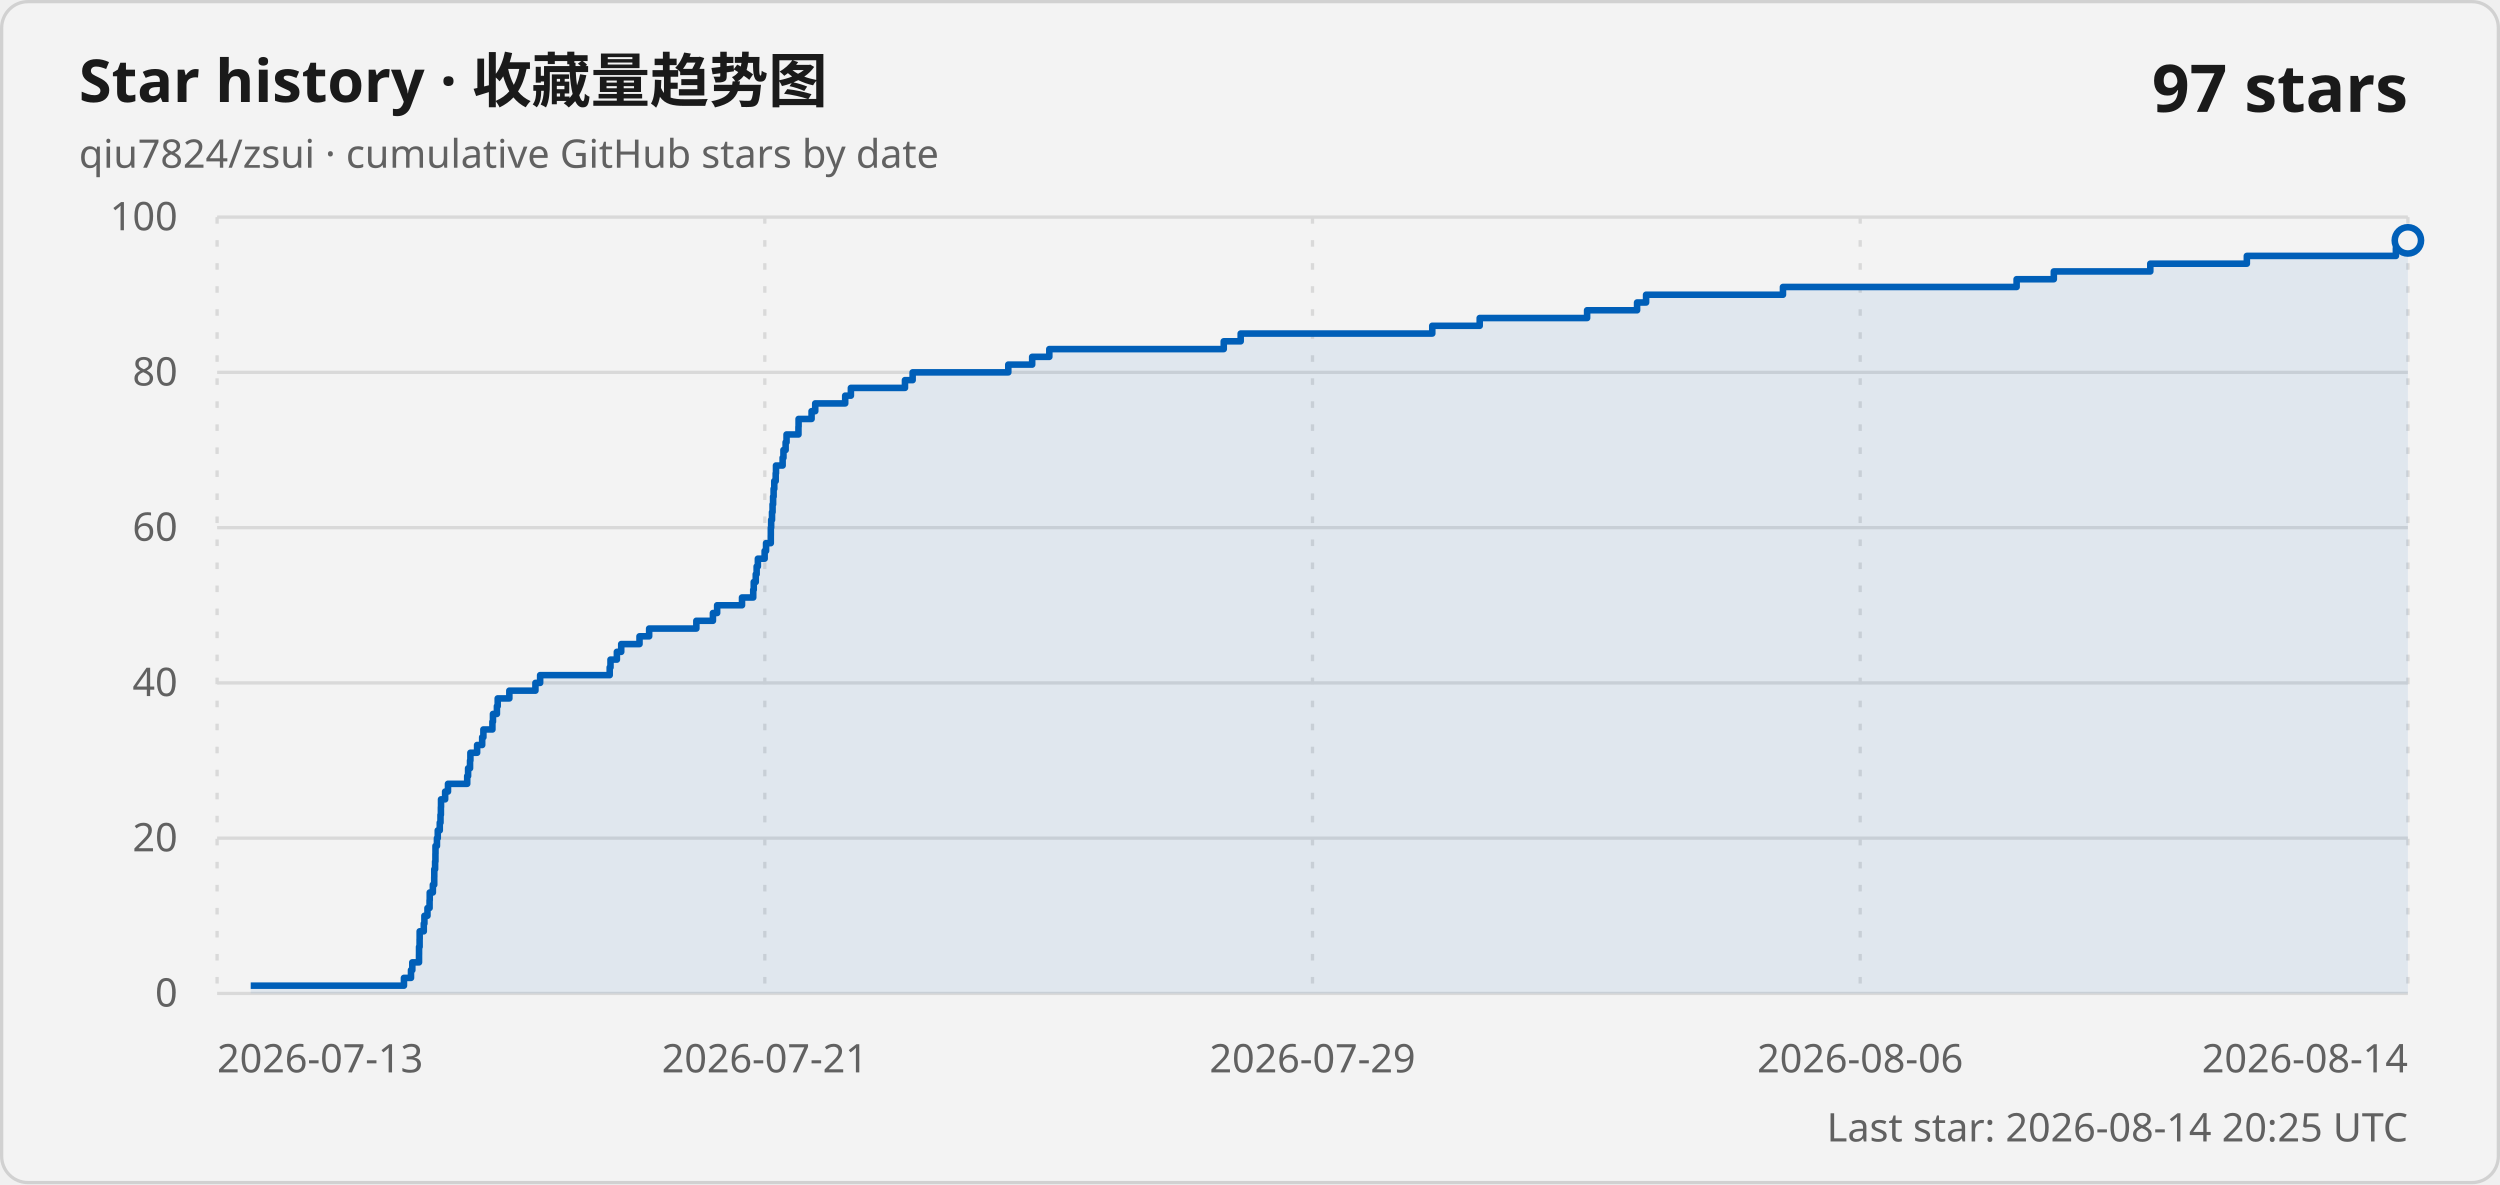
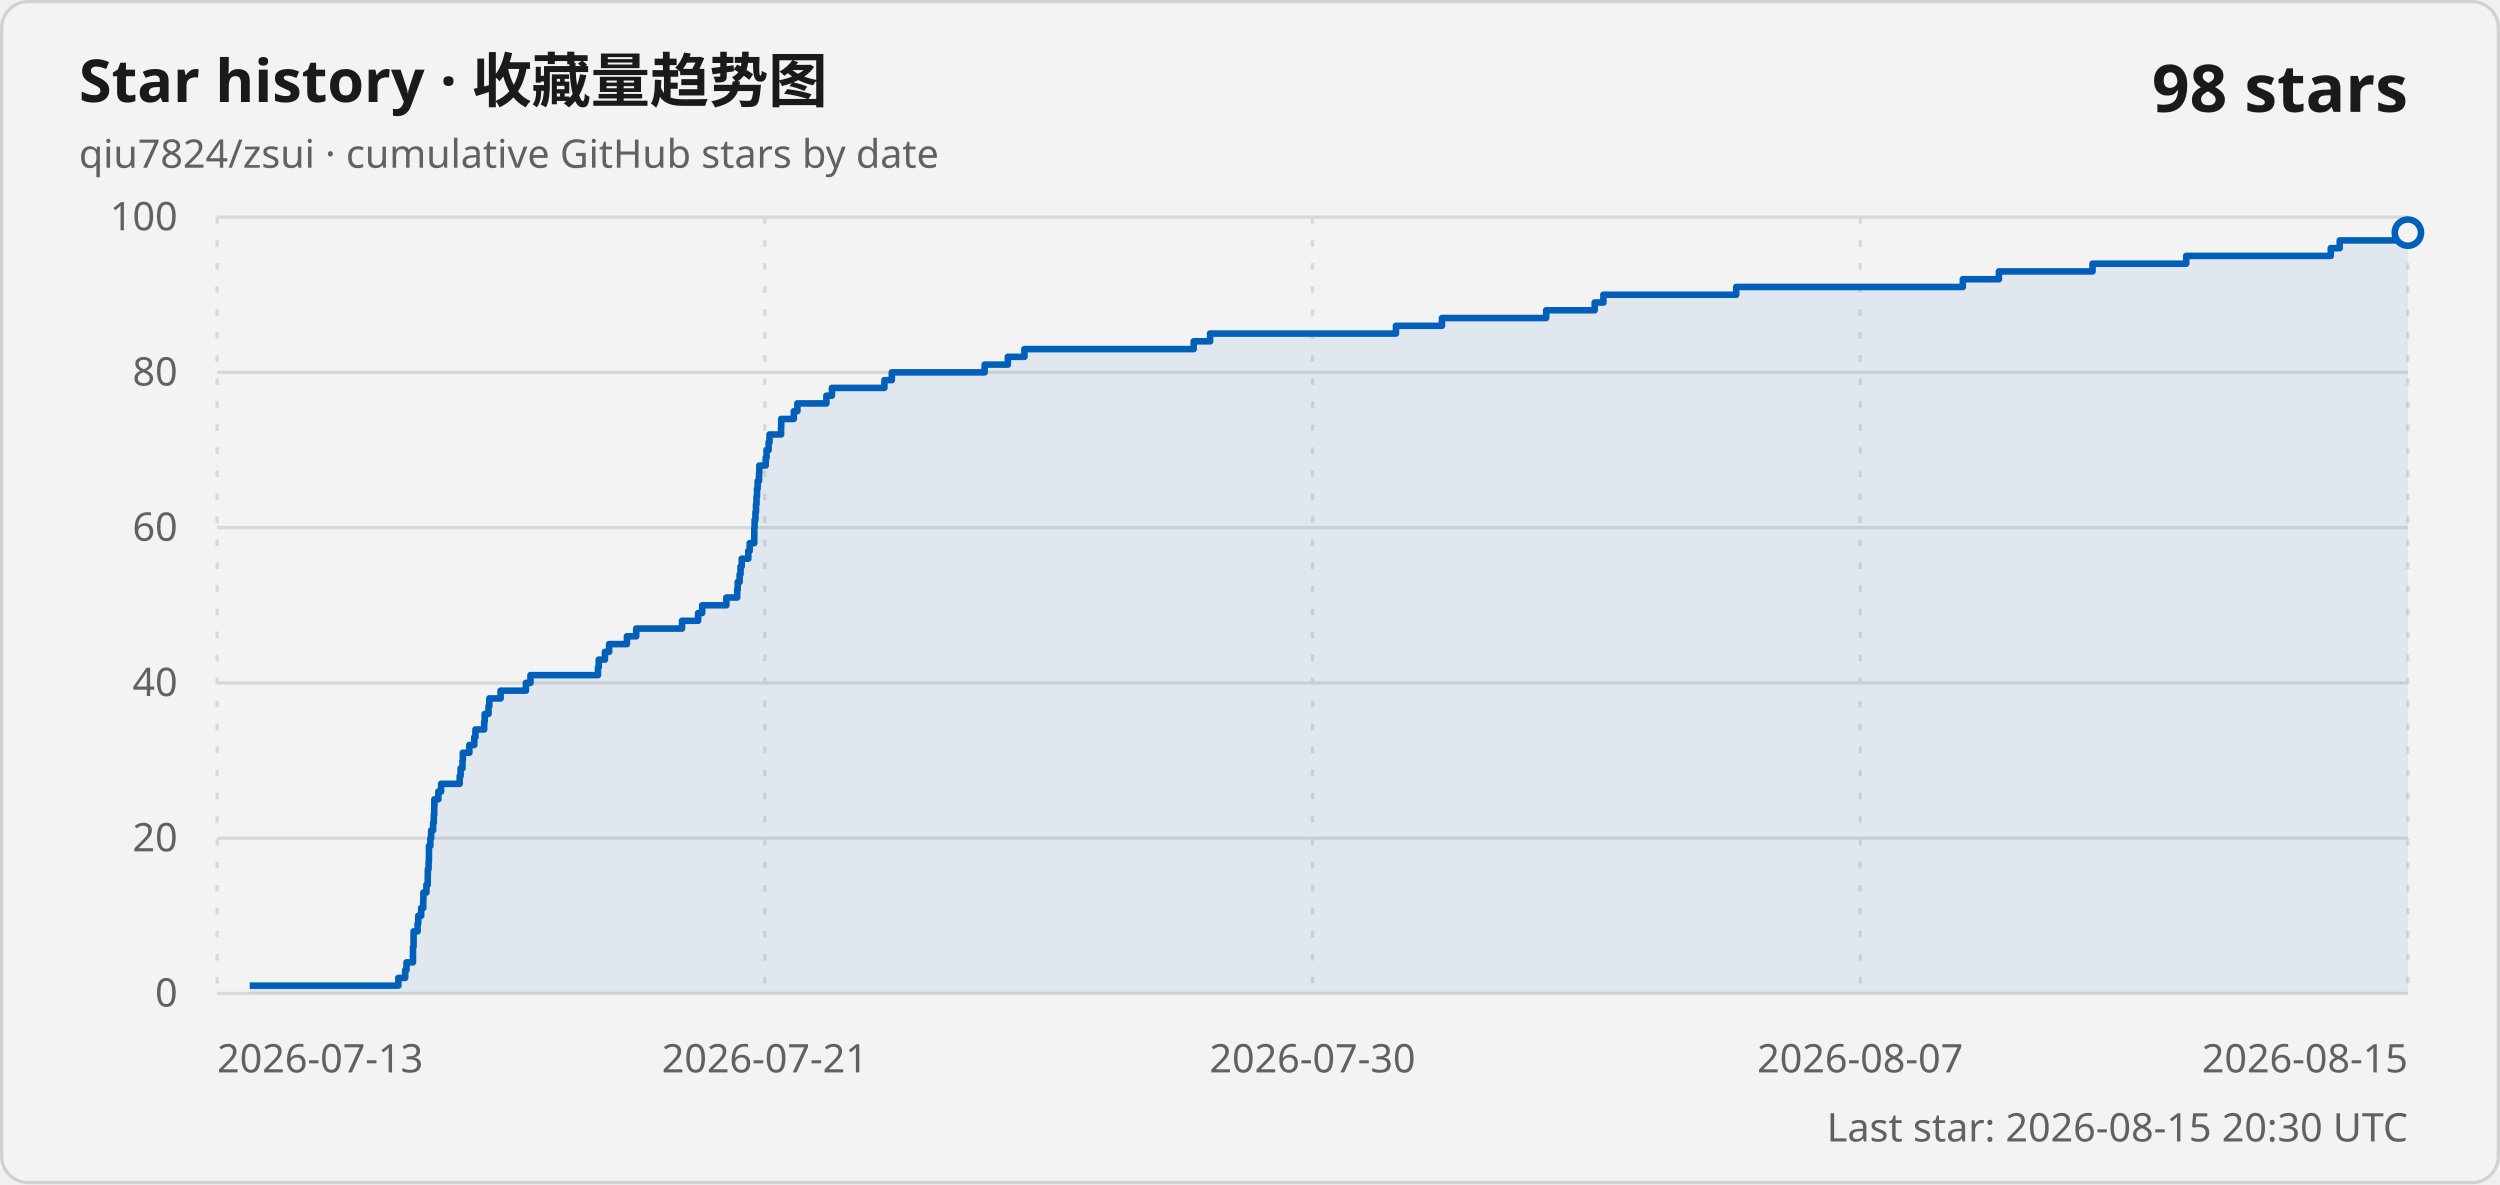
<svg xmlns="http://www.w3.org/2000/svg" width="760" height="360" viewBox="0 0 760 360" role="img" aria-labelledby="title description">
  <style>
    .card { fill: #f3f3f3; stroke: #d1d1d1; }
    .title { fill: #1a1a1a; font: 600 18px "Segoe UI Variable", "Segoe UI", sans-serif; }
    .subtitle, .axis-label, .updated { fill: #616161; font: 400 12px "Segoe UI Variable", "Segoe UI", sans-serif; }
    .count { fill: #1a1a1a; font: 600 20px "Segoe UI Variable", "Segoe UI", sans-serif; }
    .grid { stroke: #d9d9d9; stroke-width: 1; }
    .vertical { stroke-dasharray: 2 5; }
    .line { fill: none; stroke: #005fb8; stroke-width: 2; stroke-linejoin: round; }
    .area { fill: #005fb8; fill-opacity: .08; }
    .point { fill: #f3f3f3; stroke: #005fb8; stroke-width: 2; }
    @media (prefers-color-scheme: dark) {
      .card { fill: #202020; stroke: #3b3b3b; }
      .title, .count { fill: #ffffff; }
      .subtitle, .axis-label, .updated { fill: #c5c5c5; }
      .grid { stroke: #3b3b3b; }
      .line { stroke: #60cdff; }
      .area { fill: #60cdff; }
      .point { fill: #202020; stroke: #60cdff; }
    }
  </style>
  <rect class="card" x=".5" y=".5" width="759" height="359" rx="8" />
  <text class="title" x="24" y="31">Star history · 收藏量趋势图</text>
  <text class="subtitle" x="24" y="51">qiu7824/zsui · cumulative GitHub stars by date</text>
-   <text class="count" x="732" y="34" text-anchor="end">97 stars</text>
+   <text class="count" x="732" y="34" text-anchor="end">98 stars</text>
  <line class="grid" x1="66" y1="302" x2="732" y2="302" />
  <text class="axis-label" x="54" y="306" text-anchor="end">0</text>
  <line class="grid" x1="66" y1="254.8" x2="732" y2="254.8" />
  <text class="axis-label" x="54" y="258.8" text-anchor="end">20</text>
  <line class="grid" x1="66" y1="207.6" x2="732" y2="207.6" />
  <text class="axis-label" x="54" y="211.6" text-anchor="end">40</text>
  <line class="grid" x1="66" y1="160.4" x2="732" y2="160.4" />
  <text class="axis-label" x="54" y="164.4" text-anchor="end">60</text>
  <line class="grid" x1="66" y1="113.2" x2="732" y2="113.2" />
  <text class="axis-label" x="54" y="117.2" text-anchor="end">80</text>
  <line class="grid" x1="66" y1="66" x2="732" y2="66" />
  <text class="axis-label" x="54" y="70" text-anchor="end">100</text>
  <line class="grid vertical" x1="66" y1="66" x2="66" y2="302" />
  <text class="axis-label" x="66" y="326" text-anchor="start">2026-07-13</text>
  <line class="grid vertical" x1="232.5" y1="66" x2="232.5" y2="302" />
  <text class="axis-label" x="232.5" y="326" text-anchor="middle">2026-07-21</text>
  <line class="grid vertical" x1="399" y1="66" x2="399" y2="302" />
-   <text class="axis-label" x="399" y="326" text-anchor="middle">2026-07-29</text>
+   <text class="axis-label" x="399" y="326" text-anchor="middle">2026-07-30</text>
  <line class="grid vertical" x1="565.5" y1="66" x2="565.5" y2="302" />
-   <text class="axis-label" x="565.5" y="326" text-anchor="middle">2026-08-06</text>
+   <text class="axis-label" x="565.5" y="326" text-anchor="middle">2026-08-07</text>
  <line class="grid vertical" x1="732" y1="66" x2="732" y2="302" />
-   <text class="axis-label" x="732" y="326" text-anchor="end">2026-08-14</text>
-   <path class="area" d="M 76.22 302 L 76.22 299.64 L 122.8 299.64 L 122.8 297.28 L 124.94 297.28 L 124.94 294.92 L 125.34 294.92 L 125.34 292.56 L 127.38 292.56 L 127.38 290.2 L 127.39 290.2 L 127.39 287.84 L 127.56 287.84 L 127.56 285.48 L 127.58 285.48 L 127.58 283.12 L 128.83 283.12 L 128.83 280.76 L 129.02 280.76 L 129.02 278.4 L 129.95 278.4 L 129.95 276.04 L 130.59 276.04 L 130.59 273.68 L 130.64 273.68 L 130.64 271.32 L 131.59 271.32 L 131.59 268.96 L 132 268.96 L 132 266.6 L 132.02 266.6 L 132.02 264.24 L 132.27 264.24 L 132.27 261.88 L 132.37 261.88 L 132.37 259.52 L 132.39 259.52 L 132.39 257.16 L 132.83 257.16 L 132.83 254.8 L 133.08 254.8 L 133.08 252.44 L 133.69 252.44 L 133.69 250.08 L 133.91 250.08 L 133.91 247.72 L 134.03 247.72 L 134.03 245.36 L 134.07 245.36 L 134.07 243 L 135.32 243 L 135.32 240.64 L 136.19 240.64 L 136.19 238.28 L 142.03 238.28 L 142.03 235.92 L 142.3 235.92 L 142.3 233.56 L 142.89 233.56 L 142.89 231.2 L 143 231.2 L 143 228.84 L 145.04 228.84 L 145.04 226.48 L 146.58 226.48 L 146.58 224.12 L 146.95 224.12 L 146.95 221.76 L 149.69 221.76 L 149.69 219.4 L 149.86 219.4 L 149.86 217.04 L 151.06 217.04 L 151.06 214.68 L 151.3 214.68 L 151.3 212.32 L 154.84 212.32 L 154.84 209.96 L 162.77 209.96 L 162.77 207.6 L 164.2 207.6 L 164.2 205.24 L 185.35 205.24 L 185.35 202.88 L 185.59 202.88 L 185.59 200.52 L 187.53 200.52 L 187.53 198.16 L 188.85 198.16 L 188.85 195.8 L 194.41 195.8 L 194.41 193.44 L 197.34 193.44 L 197.34 191.08 L 211.69 191.08 L 211.69 188.72 L 216.73 188.72 L 216.73 186.36 L 218.01 186.36 L 218.01 184 L 225.57 184 L 225.57 181.64 L 228.98 181.64 L 228.98 179.28 L 229.14 179.28 L 229.14 176.92 L 229.75 176.92 L 229.75 174.56 L 230.02 174.56 L 230.02 172.2 L 230.39 172.2 L 230.39 169.84 L 232.45 169.84 L 232.45 167.48 L 232.88 167.48 L 232.88 165.12 L 234.32 165.12 L 234.32 162.76 L 234.33 162.76 L 234.33 160.4 L 234.43 160.4 L 234.43 158.04 L 234.69 158.04 L 234.69 155.68 L 234.86 155.68 L 234.86 153.32 L 235.02 153.32 L 235.02 150.96 L 235.18 150.96 L 235.18 148.6 L 235.38 148.6 L 235.38 146.24 L 235.81 146.24 L 235.81 143.88 L 235.9 143.88 L 235.9 141.52 L 237.92 141.52 L 237.92 139.16 L 238.17 139.16 L 238.17 136.8 L 238.83 136.8 L 238.83 134.44 L 239.11 134.44 L 239.11 132.08 L 242.73 132.08 L 242.73 129.72 L 242.77 129.72 L 242.77 127.36 L 246.72 127.36 L 246.72 125 L 247.83 125 L 247.83 122.64 L 256.94 122.64 L 256.94 120.28 L 258.67 120.28 L 258.67 117.92 L 275.11 117.92 L 275.11 115.56 L 277.44 115.56 L 277.44 113.2 L 306.52 113.2 L 306.52 110.84 L 313.78 110.84 L 313.78 108.48 L 318.99 108.48 L 318.99 106.12 L 372.02 106.12 L 372.02 103.76 L 377.17 103.76 L 377.17 101.4 L 435.41 101.4 L 435.41 99.04 L 449.83 99.04 L 449.83 96.68 L 482.48 96.68 L 482.48 94.32 L 497.67 94.32 L 497.67 91.96 L 500.41 91.96 L 500.41 89.6 L 542.02 89.6 L 542.02 87.24 L 613.05 87.24 L 613.05 84.88 L 624.36 84.88 L 624.36 82.52 L 653.69 82.52 L 653.69 80.16 L 683.04 80.16 L 683.04 77.8 L 728.35 77.8 L 728.35 75.44 L 731.15 75.44 L 731.15 73.08 L 732 73.08 L 732 302 Z" />
-   <path class="line" d="M 76.22 299.64 L 122.8 299.64 L 122.8 297.28 L 124.94 297.28 L 124.94 294.92 L 125.34 294.92 L 125.34 292.56 L 127.38 292.56 L 127.38 290.2 L 127.39 290.2 L 127.39 287.84 L 127.56 287.84 L 127.56 285.48 L 127.58 285.48 L 127.58 283.12 L 128.83 283.12 L 128.83 280.76 L 129.02 280.76 L 129.02 278.4 L 129.95 278.4 L 129.95 276.04 L 130.59 276.04 L 130.59 273.68 L 130.64 273.68 L 130.64 271.32 L 131.59 271.32 L 131.59 268.96 L 132 268.96 L 132 266.6 L 132.02 266.6 L 132.02 264.24 L 132.27 264.24 L 132.27 261.88 L 132.37 261.88 L 132.37 259.52 L 132.39 259.52 L 132.39 257.16 L 132.83 257.16 L 132.83 254.8 L 133.08 254.8 L 133.08 252.44 L 133.69 252.44 L 133.69 250.08 L 133.91 250.08 L 133.91 247.72 L 134.03 247.72 L 134.03 245.36 L 134.07 245.36 L 134.07 243 L 135.32 243 L 135.32 240.64 L 136.19 240.64 L 136.19 238.28 L 142.03 238.28 L 142.03 235.92 L 142.3 235.92 L 142.3 233.56 L 142.89 233.56 L 142.89 231.2 L 143 231.2 L 143 228.84 L 145.04 228.84 L 145.04 226.48 L 146.58 226.48 L 146.58 224.12 L 146.95 224.12 L 146.95 221.76 L 149.69 221.76 L 149.69 219.4 L 149.86 219.4 L 149.86 217.04 L 151.06 217.04 L 151.06 214.68 L 151.3 214.68 L 151.3 212.32 L 154.84 212.32 L 154.84 209.96 L 162.77 209.96 L 162.77 207.6 L 164.2 207.6 L 164.2 205.24 L 185.35 205.24 L 185.35 202.88 L 185.59 202.88 L 185.59 200.52 L 187.53 200.52 L 187.53 198.16 L 188.85 198.16 L 188.85 195.8 L 194.41 195.8 L 194.41 193.44 L 197.34 193.44 L 197.34 191.08 L 211.69 191.08 L 211.69 188.72 L 216.73 188.72 L 216.73 186.36 L 218.01 186.36 L 218.01 184 L 225.57 184 L 225.57 181.64 L 228.98 181.64 L 228.98 179.28 L 229.14 179.28 L 229.14 176.92 L 229.75 176.92 L 229.75 174.56 L 230.02 174.56 L 230.02 172.2 L 230.39 172.2 L 230.39 169.84 L 232.45 169.84 L 232.45 167.48 L 232.88 167.48 L 232.88 165.12 L 234.32 165.12 L 234.32 162.76 L 234.33 162.76 L 234.33 160.4 L 234.43 160.4 L 234.43 158.04 L 234.69 158.04 L 234.69 155.68 L 234.86 155.68 L 234.86 153.32 L 235.02 153.32 L 235.02 150.96 L 235.18 150.96 L 235.18 148.6 L 235.38 148.6 L 235.38 146.24 L 235.81 146.24 L 235.81 143.88 L 235.9 143.88 L 235.9 141.52 L 237.92 141.52 L 237.92 139.16 L 238.17 139.16 L 238.17 136.8 L 238.83 136.8 L 238.83 134.44 L 239.11 134.44 L 239.11 132.08 L 242.73 132.08 L 242.73 129.72 L 242.77 129.72 L 242.77 127.36 L 246.72 127.36 L 246.72 125 L 247.83 125 L 247.83 122.64 L 256.94 122.64 L 256.94 120.28 L 258.67 120.28 L 258.67 117.92 L 275.11 117.92 L 275.11 115.56 L 277.44 115.56 L 277.44 113.2 L 306.52 113.2 L 306.52 110.84 L 313.78 110.84 L 313.78 108.48 L 318.99 108.48 L 318.99 106.12 L 372.02 106.12 L 372.02 103.76 L 377.17 103.76 L 377.17 101.4 L 435.41 101.4 L 435.41 99.04 L 449.83 99.04 L 449.83 96.68 L 482.48 96.68 L 482.48 94.32 L 497.67 94.32 L 497.67 91.96 L 500.41 91.96 L 500.41 89.6 L 542.02 89.6 L 542.02 87.24 L 613.05 87.24 L 613.05 84.88 L 624.36 84.88 L 624.36 82.52 L 653.69 82.52 L 653.69 80.16 L 683.04 80.16 L 683.04 77.8 L 728.35 77.8 L 728.35 75.44 L 731.15 75.44 L 731.15 73.08 L 732 73.08" />
-   <circle class="point" cx="732" cy="73.08" r="4" />
-   <text class="updated" x="732" y="347" text-anchor="end">Last star: 2026-08-14 20:25 UTC</text>
+   <text class="axis-label" x="732" y="326" text-anchor="end">2026-08-15</text>
+   <path class="area" d="M 75.91 302 L 75.91 299.64 L 121.1 299.64 L 121.1 297.28 L 123.17 297.28 L 123.17 294.92 L 123.57 294.92 L 123.57 292.56 L 125.54 292.56 L 125.54 290.2 L 125.55 290.2 L 125.55 287.84 L 125.72 287.84 L 125.72 285.48 L 125.74 285.48 L 125.74 283.12 L 126.95 283.12 L 126.95 280.76 L 127.14 280.76 L 127.14 278.4 L 128.04 278.4 L 128.04 276.04 L 128.66 276.04 L 128.66 273.68 L 128.71 273.68 L 128.71 271.32 L 129.63 271.32 L 129.63 268.96 L 130.03 268.96 L 130.03 266.6 L 130.05 266.6 L 130.05 264.24 L 130.29 264.24 L 130.29 261.88 L 130.39 261.88 L 130.39 259.52 L 130.4 259.52 L 130.4 257.16 L 130.83 257.16 L 130.83 254.8 L 131.07 254.8 L 131.07 252.44 L 131.67 252.44 L 131.67 250.08 L 131.88 250.08 L 131.88 247.72 L 132 247.72 L 132 245.36 L 132.04 245.36 L 132.04 243 L 133.25 243 L 133.25 240.64 L 134.09 240.64 L 134.09 238.28 L 139.75 238.28 L 139.75 235.92 L 140.02 235.92 L 140.02 233.56 L 140.6 233.56 L 140.6 231.2 L 140.7 231.2 L 140.7 228.84 L 142.68 228.84 L 142.68 226.48 L 144.18 226.48 L 144.18 224.12 L 144.53 224.12 L 144.53 221.76 L 147.19 221.76 L 147.19 219.4 L 147.35 219.4 L 147.35 217.04 L 148.51 217.04 L 148.51 214.68 L 148.75 214.68 L 148.75 212.32 L 152.19 212.32 L 152.19 209.96 L 159.88 209.96 L 159.88 207.6 L 161.26 207.6 L 161.26 205.24 L 181.78 205.24 L 181.78 202.88 L 182.02 202.88 L 182.02 200.52 L 183.9 200.52 L 183.9 198.16 L 185.18 198.16 L 185.18 195.8 L 190.58 195.8 L 190.58 193.44 L 193.41 193.44 L 193.41 191.08 L 207.34 191.08 L 207.34 188.72 L 212.23 188.72 L 212.23 186.36 L 213.47 186.36 L 213.47 184 L 220.81 184 L 220.81 181.64 L 224.11 181.64 L 224.11 179.28 L 224.26 179.28 L 224.26 176.92 L 224.85 176.92 L 224.85 174.56 L 225.12 174.56 L 225.12 172.2 L 225.48 172.2 L 225.48 169.84 L 227.48 169.84 L 227.48 167.48 L 227.9 167.48 L 227.9 165.12 L 229.29 165.12 L 229.29 162.76 L 229.3 162.76 L 229.3 160.4 L 229.4 160.4 L 229.4 158.04 L 229.65 158.04 L 229.65 155.68 L 229.82 155.68 L 229.82 153.32 L 229.97 153.32 L 229.97 150.96 L 230.12 150.96 L 230.12 148.6 L 230.32 148.6 L 230.32 146.24 L 230.74 146.24 L 230.74 143.88 L 230.83 143.88 L 230.83 141.52 L 232.78 141.52 L 232.78 139.16 L 233.03 139.16 L 233.03 136.8 L 233.66 136.8 L 233.66 134.44 L 233.94 134.44 L 233.94 132.08 L 237.45 132.08 L 237.45 129.72 L 237.49 129.72 L 237.49 127.36 L 241.32 127.36 L 241.32 125 L 242.4 125 L 242.4 122.64 L 251.23 122.64 L 251.23 120.28 L 252.91 120.28 L 252.91 117.92 L 268.86 117.92 L 268.86 115.56 L 271.12 115.56 L 271.12 113.2 L 299.33 113.2 L 299.33 110.84 L 306.38 110.84 L 306.38 108.48 L 311.43 108.48 L 311.43 106.12 L 362.88 106.12 L 362.88 103.76 L 367.87 103.76 L 367.87 101.4 L 424.37 101.4 L 424.37 99.04 L 438.36 99.04 L 438.36 96.68 L 470.04 96.68 L 470.04 94.32 L 484.78 94.32 L 484.78 91.96 L 487.43 91.96 L 487.43 89.6 L 527.8 89.6 L 527.8 87.24 L 596.7 87.24 L 596.7 84.88 L 607.67 84.88 L 607.67 82.52 L 636.13 82.52 L 636.13 80.16 L 664.61 80.16 L 664.61 77.8 L 708.56 77.8 L 708.56 75.44 L 711.28 75.44 L 711.28 73.08 L 731.17 73.08 L 731.17 70.72 L 732 70.72 L 732 302 Z" />
+   <path class="line" d="M 75.91 299.64 L 121.1 299.64 L 121.1 297.28 L 123.17 297.28 L 123.17 294.92 L 123.57 294.92 L 123.57 292.56 L 125.54 292.56 L 125.54 290.2 L 125.55 290.2 L 125.55 287.84 L 125.72 287.84 L 125.72 285.48 L 125.74 285.48 L 125.74 283.12 L 126.95 283.12 L 126.95 280.76 L 127.14 280.76 L 127.14 278.4 L 128.04 278.4 L 128.04 276.04 L 128.66 276.04 L 128.66 273.68 L 128.71 273.68 L 128.71 271.32 L 129.63 271.32 L 129.63 268.96 L 130.03 268.96 L 130.03 266.6 L 130.05 266.6 L 130.05 264.24 L 130.29 264.24 L 130.29 261.88 L 130.39 261.88 L 130.39 259.52 L 130.4 259.52 L 130.4 257.16 L 130.83 257.16 L 130.83 254.8 L 131.07 254.8 L 131.07 252.44 L 131.67 252.44 L 131.67 250.08 L 131.88 250.08 L 131.88 247.72 L 132 247.72 L 132 245.36 L 132.04 245.36 L 132.04 243 L 133.25 243 L 133.25 240.64 L 134.09 240.64 L 134.09 238.28 L 139.75 238.28 L 139.75 235.92 L 140.02 235.92 L 140.02 233.56 L 140.6 233.56 L 140.6 231.2 L 140.7 231.2 L 140.7 228.84 L 142.68 228.84 L 142.68 226.48 L 144.18 226.48 L 144.18 224.12 L 144.53 224.12 L 144.53 221.76 L 147.19 221.76 L 147.19 219.4 L 147.35 219.4 L 147.35 217.04 L 148.51 217.04 L 148.51 214.68 L 148.75 214.68 L 148.75 212.32 L 152.19 212.32 L 152.19 209.96 L 159.88 209.96 L 159.88 207.6 L 161.26 207.6 L 161.26 205.24 L 181.78 205.24 L 181.78 202.88 L 182.02 202.88 L 182.02 200.52 L 183.9 200.52 L 183.9 198.16 L 185.18 198.16 L 185.18 195.8 L 190.58 195.8 L 190.58 193.44 L 193.41 193.44 L 193.41 191.08 L 207.34 191.08 L 207.34 188.72 L 212.23 188.72 L 212.23 186.36 L 213.47 186.36 L 213.47 184 L 220.81 184 L 220.81 181.64 L 224.11 181.64 L 224.11 179.28 L 224.26 179.28 L 224.26 176.92 L 224.85 176.92 L 224.85 174.56 L 225.12 174.56 L 225.12 172.2 L 225.48 172.2 L 225.48 169.84 L 227.48 169.84 L 227.48 167.48 L 227.9 167.48 L 227.9 165.12 L 229.29 165.12 L 229.29 162.76 L 229.3 162.76 L 229.3 160.4 L 229.4 160.4 L 229.4 158.04 L 229.65 158.04 L 229.65 155.68 L 229.82 155.68 L 229.82 153.32 L 229.97 153.32 L 229.97 150.96 L 230.12 150.96 L 230.12 148.6 L 230.32 148.6 L 230.32 146.24 L 230.74 146.24 L 230.74 143.88 L 230.83 143.88 L 230.83 141.52 L 232.78 141.52 L 232.78 139.16 L 233.03 139.16 L 233.03 136.8 L 233.66 136.8 L 233.66 134.44 L 233.94 134.44 L 233.94 132.08 L 237.45 132.08 L 237.45 129.72 L 237.49 129.72 L 237.49 127.36 L 241.32 127.36 L 241.32 125 L 242.4 125 L 242.4 122.64 L 251.23 122.64 L 251.23 120.28 L 252.91 120.28 L 252.91 117.92 L 268.86 117.92 L 268.86 115.56 L 271.12 115.56 L 271.12 113.2 L 299.33 113.2 L 299.33 110.84 L 306.38 110.84 L 306.38 108.48 L 311.43 108.48 L 311.43 106.12 L 362.88 106.12 L 362.88 103.76 L 367.87 103.76 L 367.87 101.4 L 424.37 101.4 L 424.37 99.04 L 438.36 99.04 L 438.36 96.68 L 470.04 96.68 L 470.04 94.32 L 484.78 94.32 L 484.78 91.96 L 487.43 91.96 L 487.43 89.6 L 527.8 89.6 L 527.8 87.24 L 596.7 87.24 L 596.7 84.88 L 607.67 84.88 L 607.67 82.52 L 636.13 82.52 L 636.13 80.16 L 664.61 80.16 L 664.61 77.8 L 708.56 77.8 L 708.56 75.44 L 711.28 75.44 L 711.28 73.08 L 731.17 73.08 L 731.17 70.72 L 732 70.72" />
+   <circle class="point" cx="732" cy="70.72" r="4" />
+   <text class="updated" x="732" y="347" text-anchor="end">Last star: 2026-08-15 20:30 UTC</text>
</svg>
